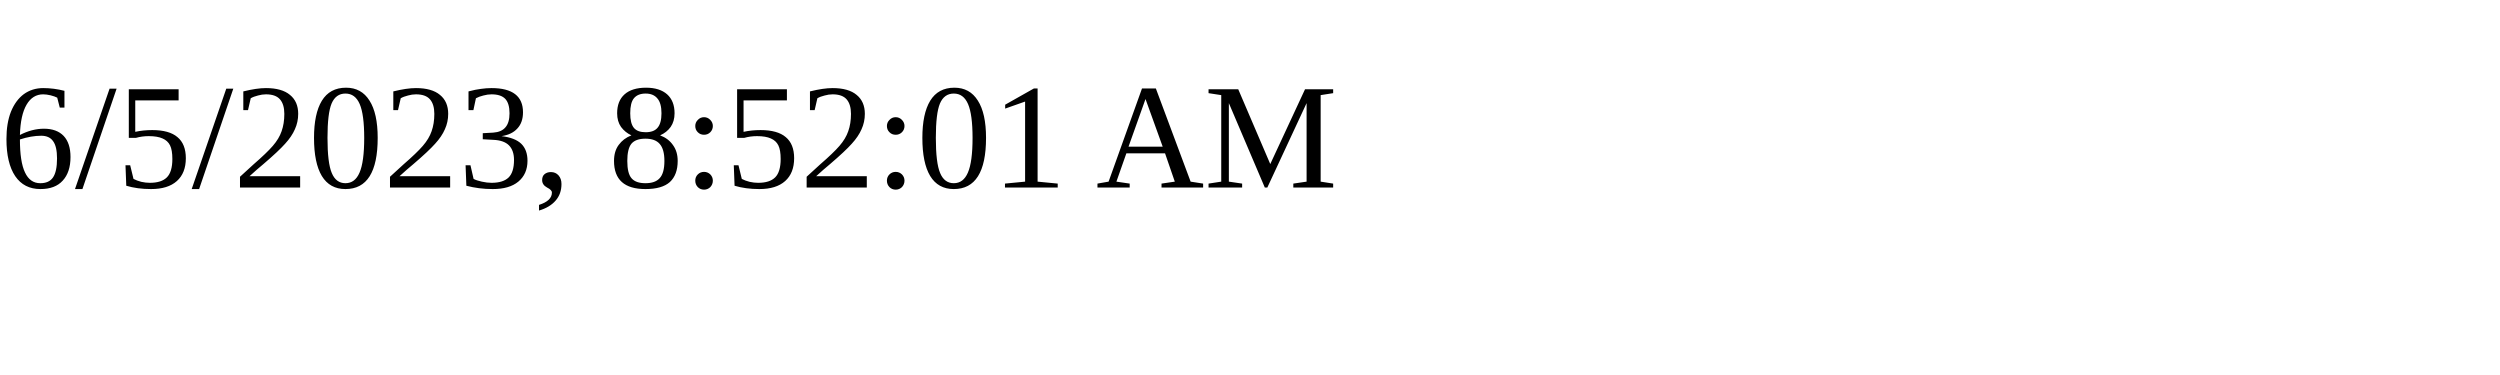
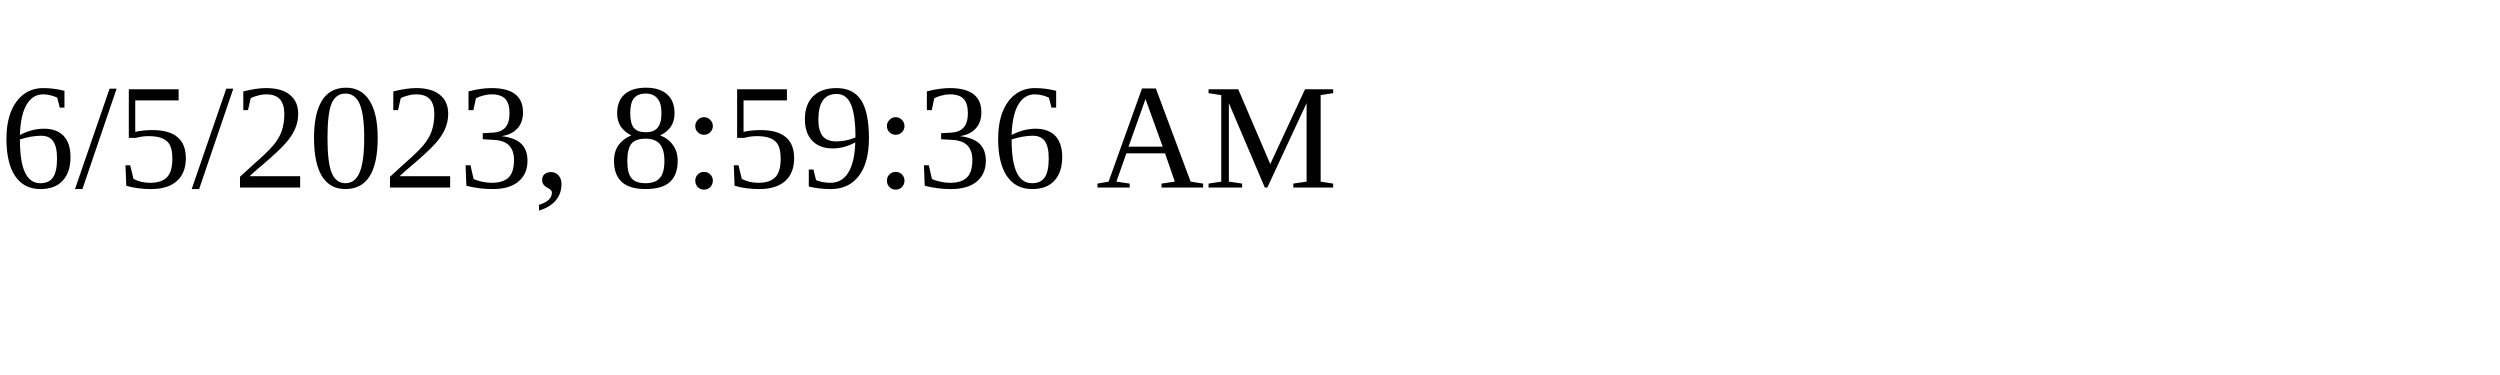
<svg xmlns="http://www.w3.org/2000/svg" height="30" width="200">
-   <text x="0" y="15">6/5/2023, 8:52:01 AM</text>
+   <text x="0" y="15">6/5/2023, 8:59:36 AM</text>
</svg>
